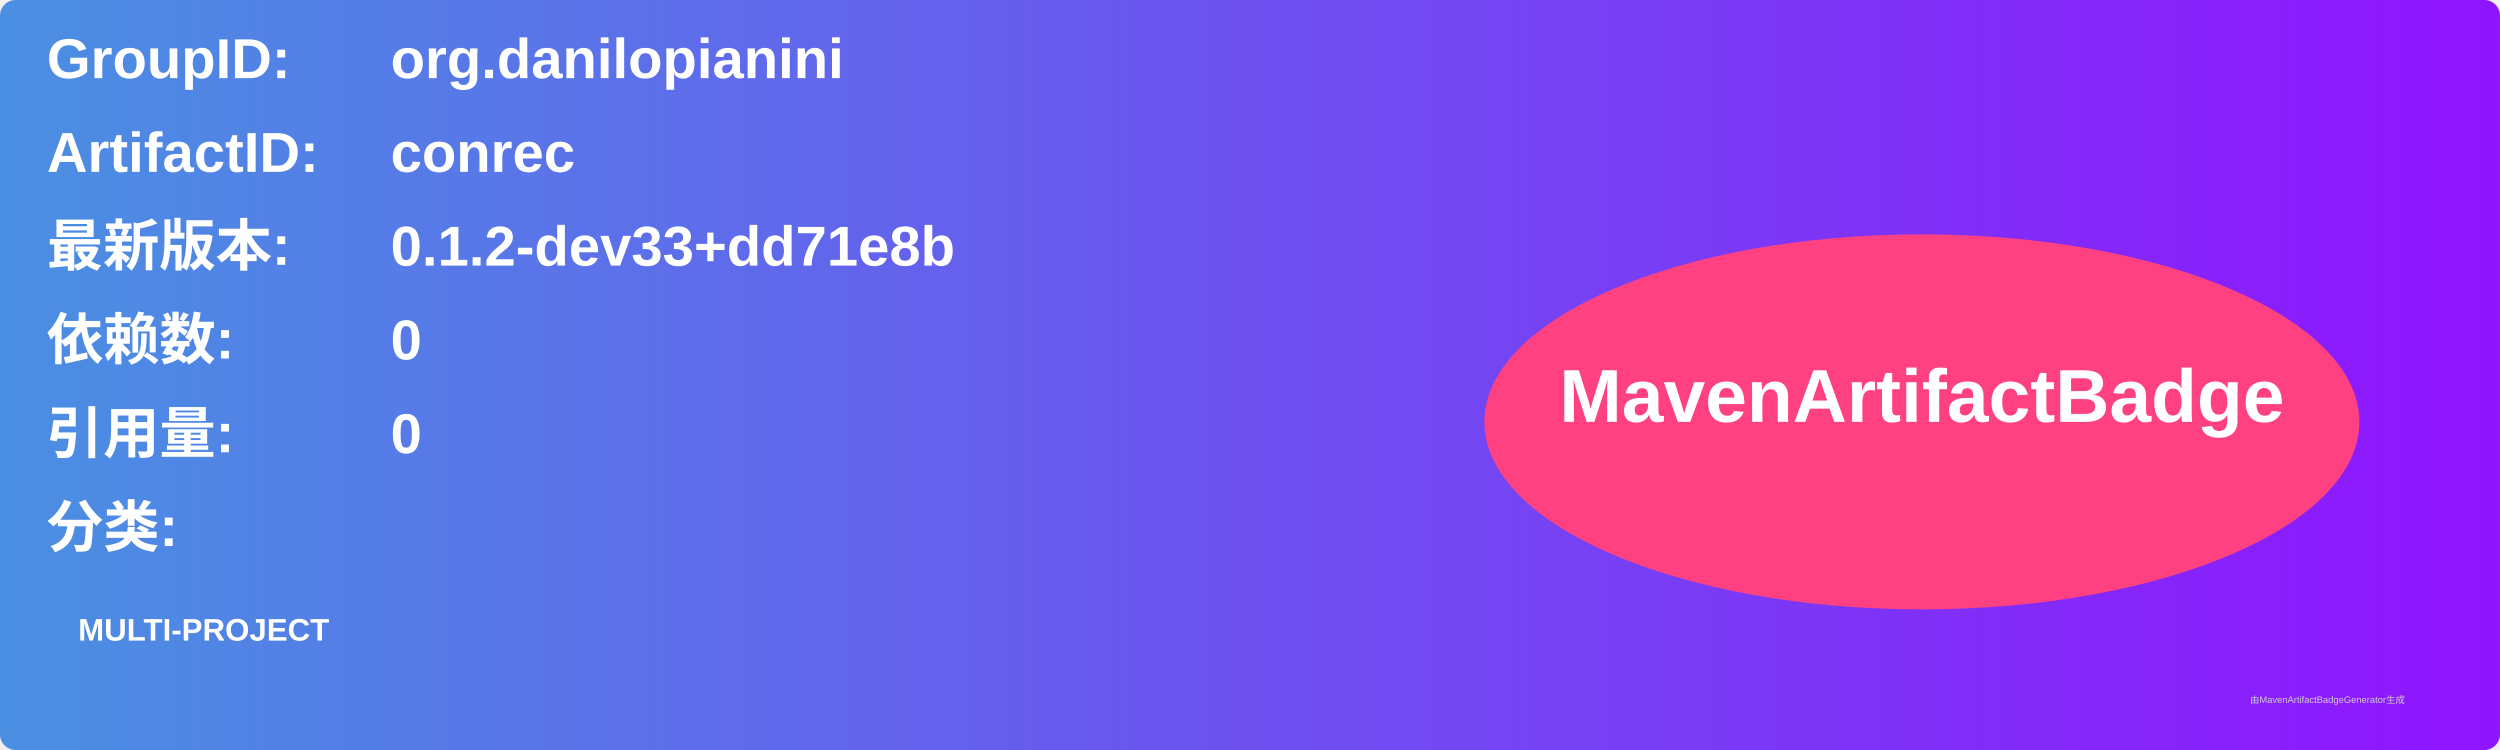
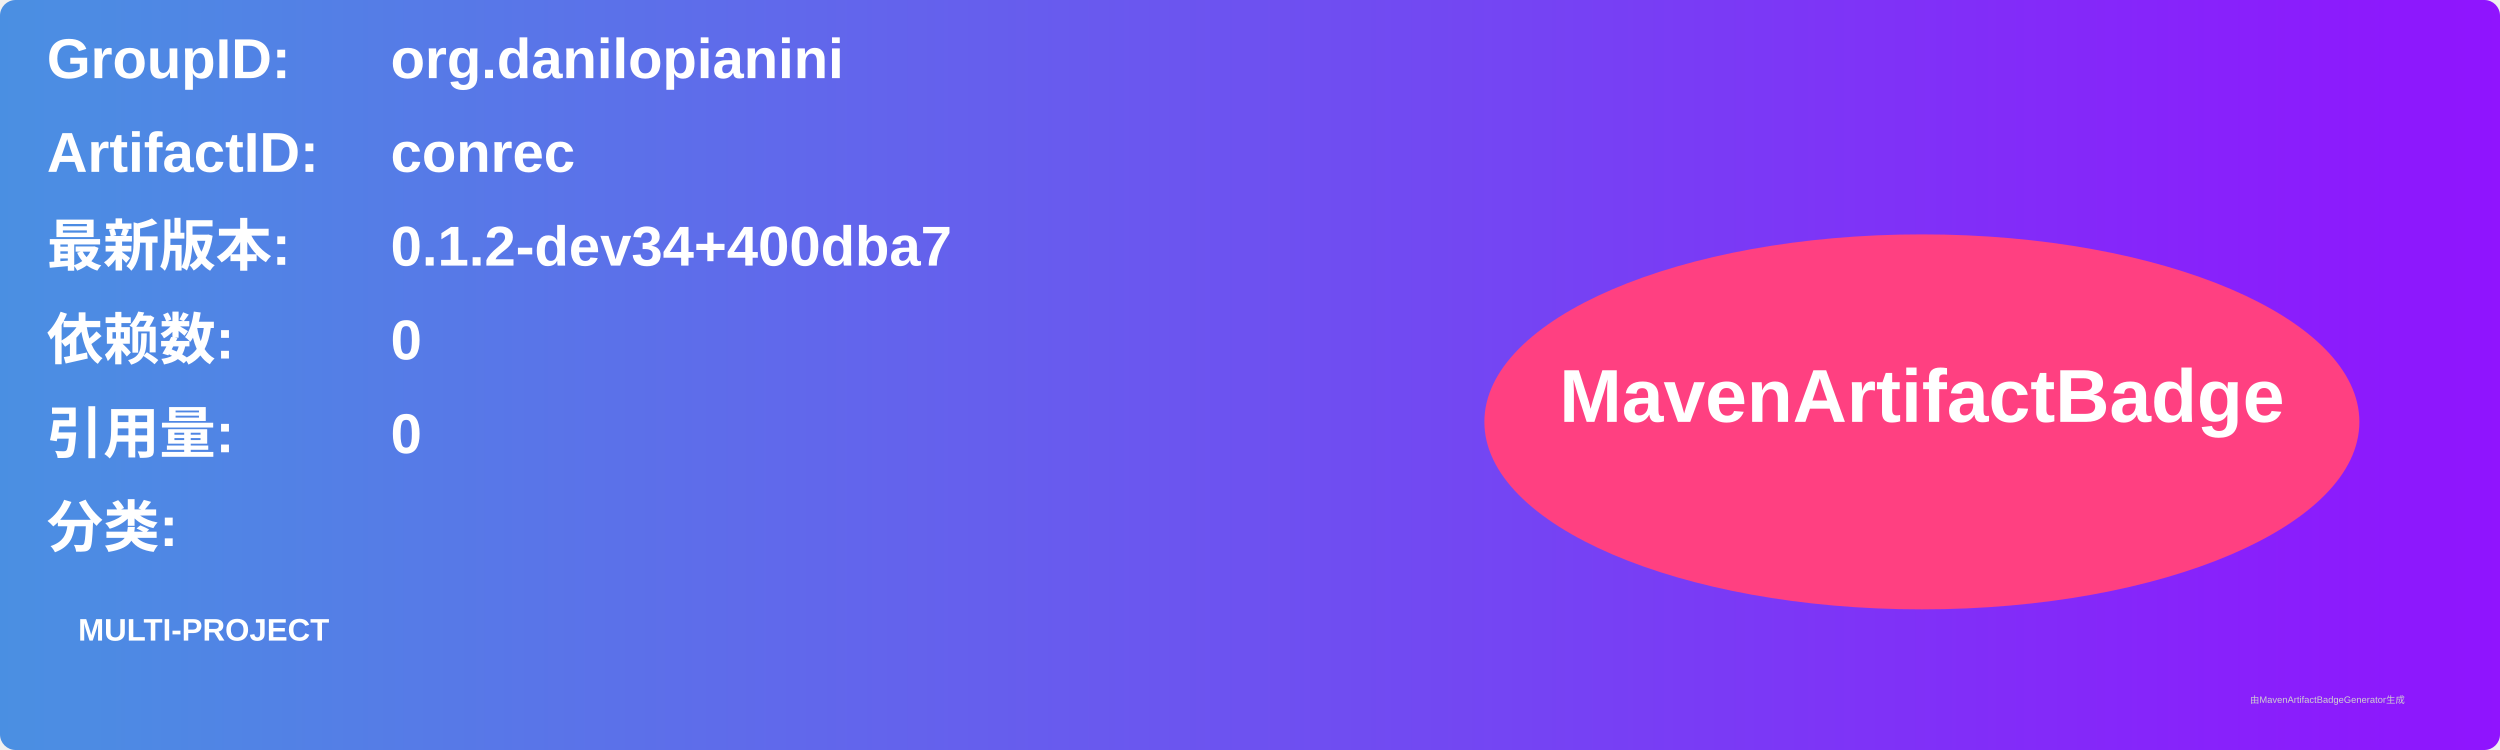
<svg xmlns="http://www.w3.org/2000/svg" width="800" height="240" viewBox="0 0 800 240">
  <linearGradient id="grad" x1="0%" y1="0%" x2="100%" y2="0%">
    <stop offset="0%" stop-color="#4a90e2" />
    <stop offset="100%" stop-color="#9013fe" />
  </linearGradient>
  <rect width="100%" height="100%" rx="5" ry="5" fill="url(#grad)" />
  <g transform="translate(15, 15)">
    <text x="0" y="10" font-family="Arial" font-size="18" fill="white" font-weight="bold" width="260">GroupID:</text>
    <text x="110" y="10" font-family="Arial" font-size="18" fill="white" font-weight="bold" width="460">org.danilopianini</text>
    <text x="0" y="40" font-family="Arial" font-size="18" fill="white" font-weight="bold" width="260">ArtifactID:</text>
    <text x="110" y="40" font-family="Arial" font-size="18" fill="white" font-weight="bold" width="460">conrec</text>
    <text x="0" y="70" font-family="Arial" font-size="18" fill="white" font-weight="bold">最新版本:</text>
    <text x="110" y="70" font-family="Arial" font-size="18" fill="white" font-weight="bold">
-       <tspan font-weight="bold">0.1.2-dev33+dd71e8b</tspan>
+       <tspan font-weight="bold">0.1.2-dev34+400dba7</tspan>
    </text>
    <text x="0" y="100" font-family="Arial" font-size="18" fill="white" font-weight="bold">依赖数: </text>
    <text x="110" y="100" font-family="Arial" font-size="18" fill="white">
      <tspan font-weight="bold">0</tspan>
    </text>
    <text x="0" y="130" font-family="Arial" font-size="18" fill="white" font-weight="bold">引用量: </text>
    <text x="110" y="130" font-family="Arial" font-size="18" fill="white">
      <tspan font-weight="bold">0</tspan>
    </text>
    <text x="0" y="160" font-family="Arial" font-size="18" fill="white" font-weight="bold">分类:</text>
    <text x="10" y="190" font-family="Arial" font-size="10" fill="white">
      <tspan font-weight="bold">MULTI-PROJECT</tspan>
    </text>
    <ellipse cx="600" cy="120" rx="140" ry="60" fill="#ff4081" />
    <text x="600" y="120" text-anchor="middle" font-family="Arial" font-size="24" fill="white" font-weight="bold">MavenArtifactBadge</text>
  </g>
  <text x="720" y="225" font-family="Arial" font-size="3" fill="#d0d0d0">由MavenArtifactBadgeGenerator生成</text>
</svg>
